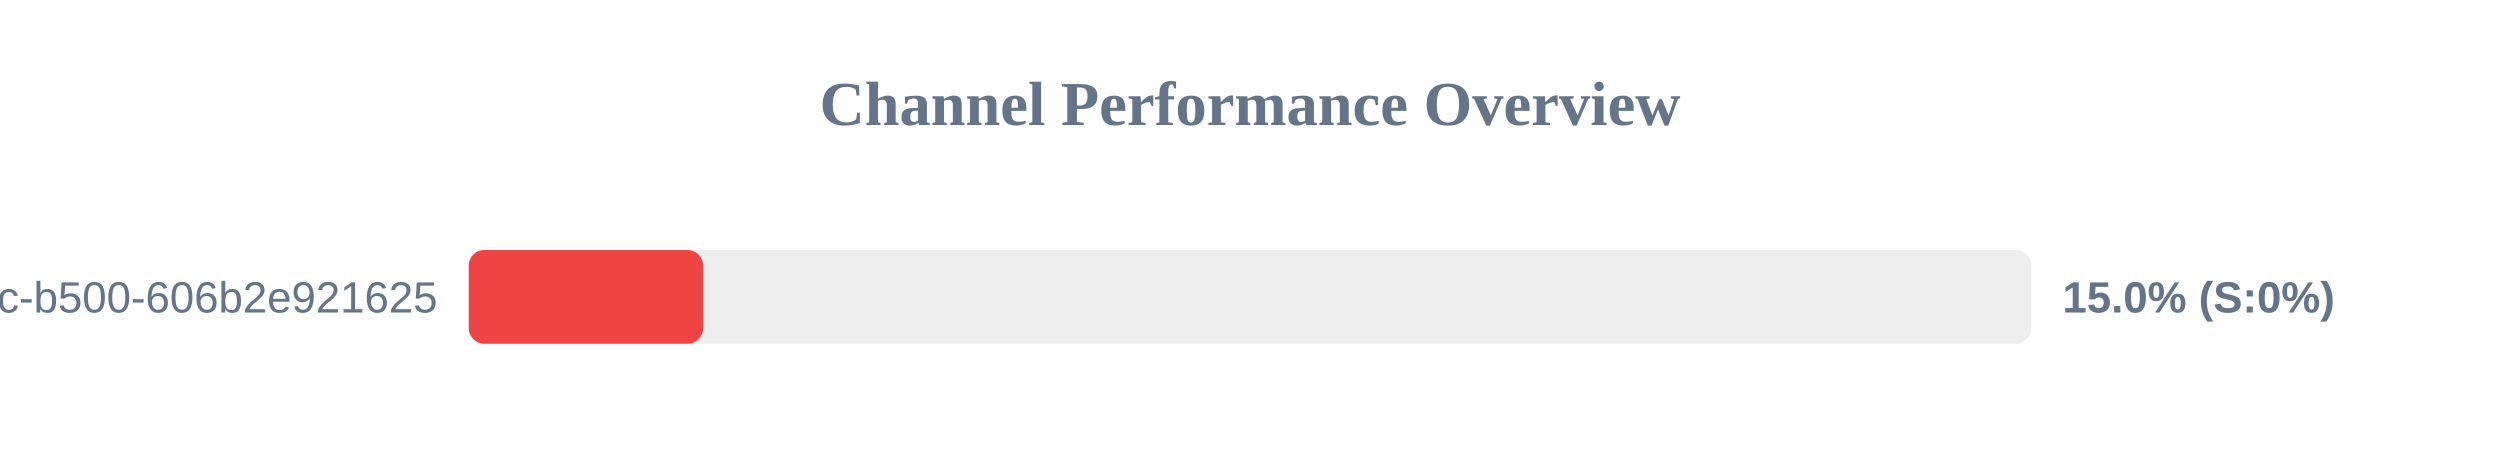
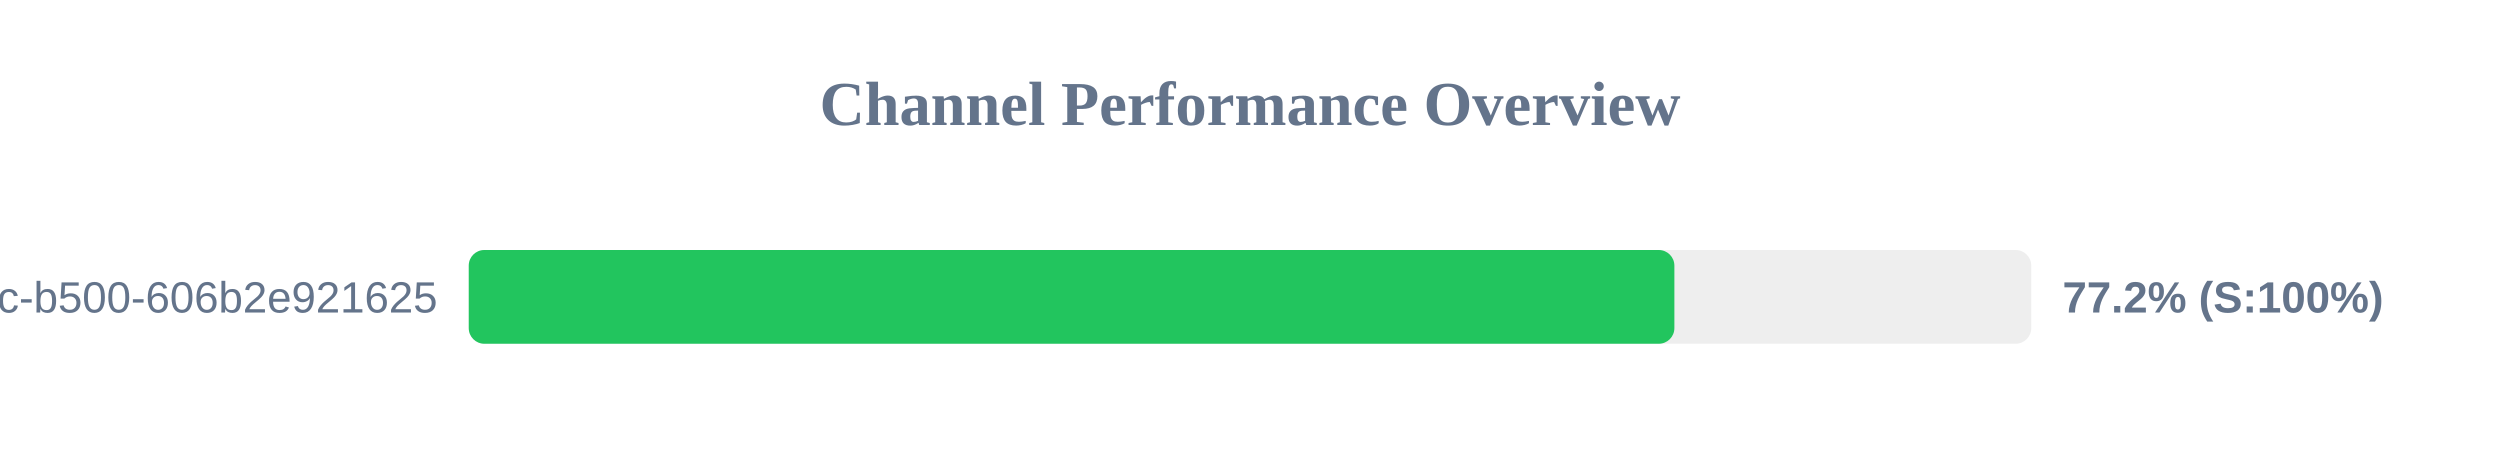
<svg xmlns="http://www.w3.org/2000/svg" width="800" height="150" version="1.1">
  <style>
        .row { font: 14px Arial; fill: #64748b; }
        .score { font: bold 14px Arial; fill: #64748b; }
    </style>
  <text x="400" y="40" text-anchor="middle" font-size="20px" font-weight="bold" fill="#64748b">Channel Performance Overview</text>
  <rect x="150" y="80" width="500" height="30" fill="#eee" rx="5" />
-   <rect x="150" y="80" width="75.0" height="30" fill="#ef4444" rx="5" />
+   <rect x="150" y="80" width="385.8" height="30" fill="#22c55e" rx="5" />
  <text x="140" y="100" text-anchor="end" class="row">?uuid=f901861b-6491-450c-b500-606b2e921625</text>
-   <text x="660" y="100" text-anchor="start" class="score">15.0% (S:0%)</text>
+   <text x="660" y="100" text-anchor="start" class="score">77.2% (S:100%)</text>
</svg>
